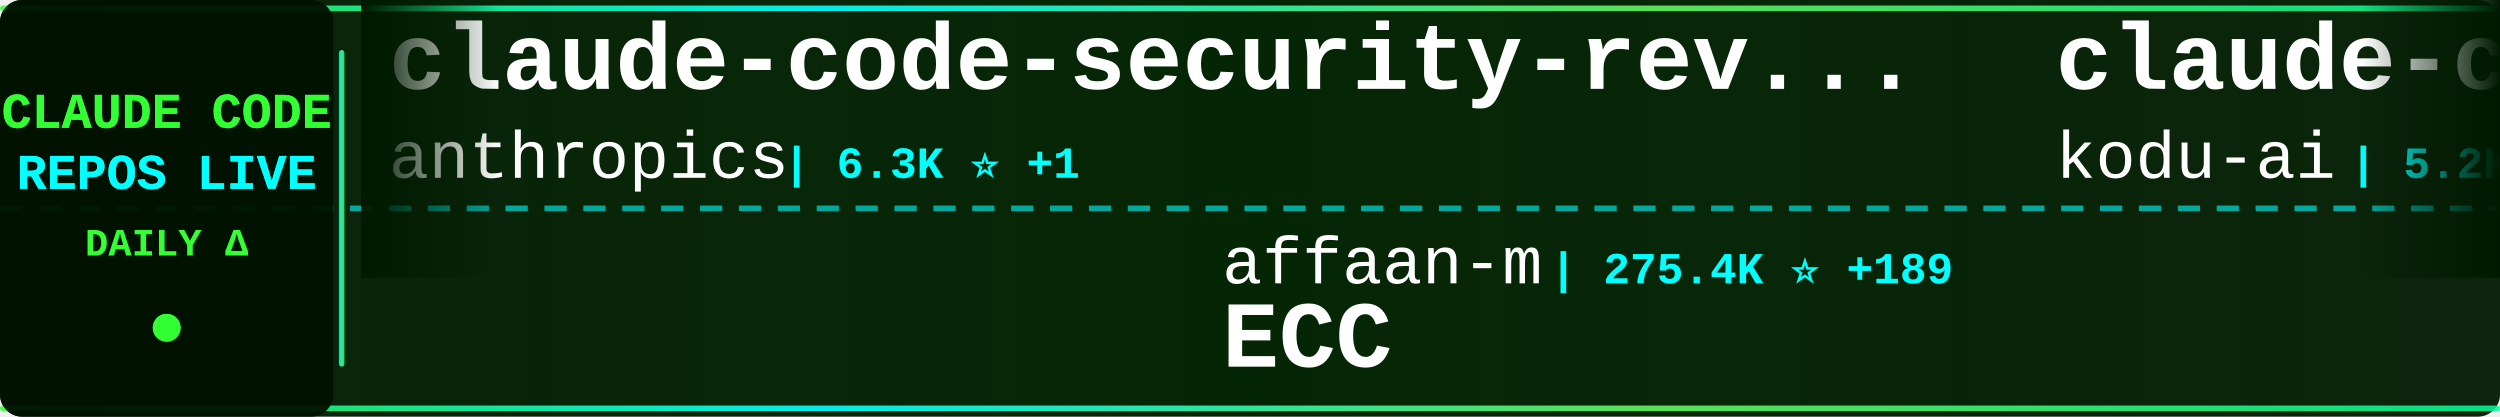
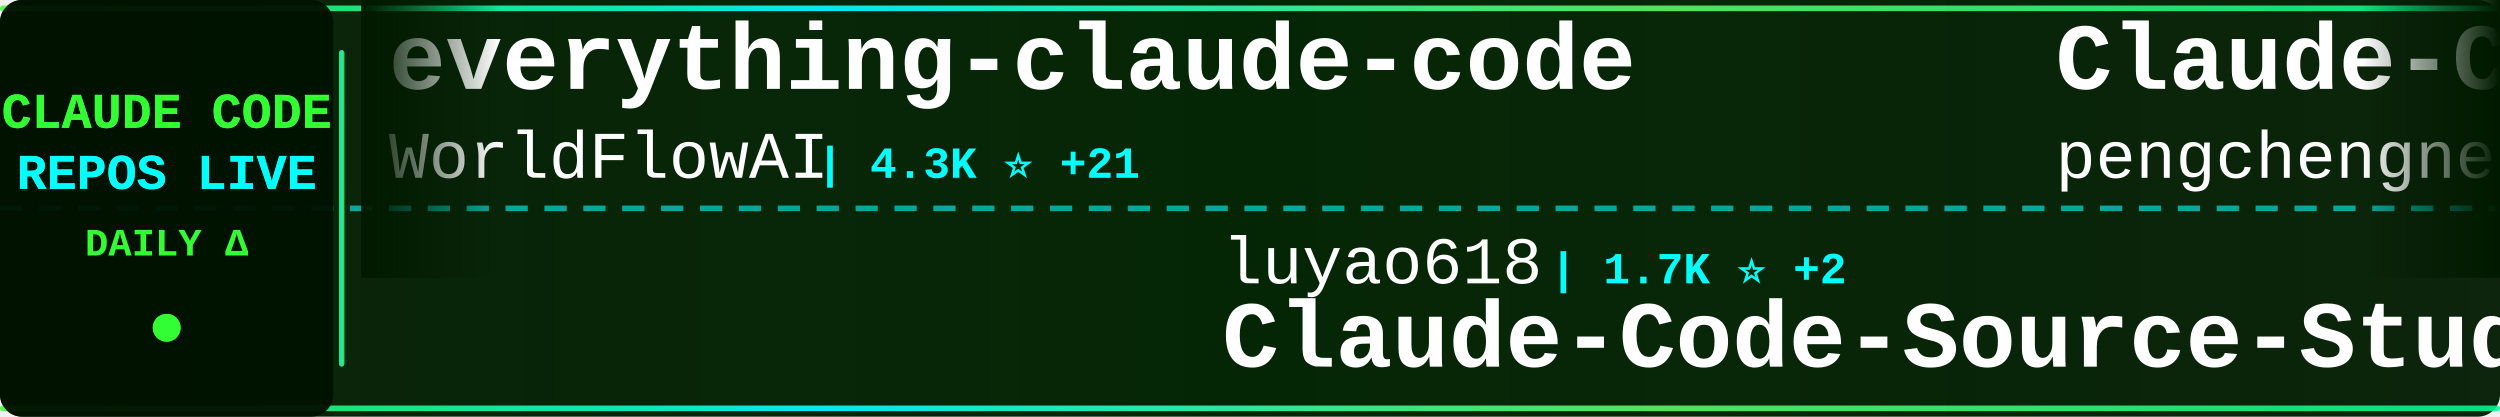
<svg xmlns="http://www.w3.org/2000/svg" width="900" height="150">
  <defs>
    <linearGradient id="tickerBg" x1="0%" y1="0%" x2="100%" y2="0%">
      <stop offset="0%" style="stop-color:#001a00;stop-opacity:0.95" />
      <stop offset="50%" style="stop-color:#002200;stop-opacity:0.98" />
      <stop offset="100%" style="stop-color:#001a00;stop-opacity:0.95" />
    </linearGradient>
    <linearGradient id="borderGrad" x1="0%" y1="0%" x2="100%" y2="0%">
      <stop offset="0%" style="stop-color:#33ff33;stop-opacity:0.85">
        <animate attributeName="stop-opacity" values="0.85;1;0.85" dur="2s" repeatCount="indefinite" />
      </stop>
      <stop offset="33%" style="stop-color:#00ffff;stop-opacity:0.9">
        <animate attributeName="stop-opacity" values="0.9;1;0.9" dur="2.2s" repeatCount="indefinite" />
      </stop>
      <stop offset="66%" style="stop-color:#66ff66;stop-opacity:0.85">
        <animate attributeName="stop-opacity" values="0.85;1;0.85" dur="1.8s" repeatCount="indefinite" />
      </stop>
      <stop offset="100%" style="stop-color:#00ff99;stop-opacity:0.85">
        <animate attributeName="stop-opacity" values="0.85;1;0.85" dur="2s" repeatCount="indefinite" />
      </stop>
    </linearGradient>
    <filter id="textGlow">
      <feGaussianBlur stdDeviation="0.1" result="coloredBlur" />
      <feMerge>
        <feMergeNode in="coloredBlur" />
        <feMergeNode in="SourceGraphic" />
      </feMerge>
    </filter>
    <filter id="metricGlow">
      <feGaussianBlur stdDeviation="0.2" result="coloredBlur" />
      <feMerge>
        <feMergeNode in="coloredBlur" />
        <feMergeNode in="SourceGraphic" />
      </feMerge>
    </filter>
    <linearGradient id="leftFade" x1="0%" y1="0%" x2="100%" y2="0%">
      <stop offset="0%" style="stop-color:#001a00;stop-opacity:1" />
      <stop offset="100%" style="stop-color:#001a00;stop-opacity:0" />
    </linearGradient>
    <linearGradient id="rightFade" x1="0%" y1="0%" x2="100%" y2="0%">
      <stop offset="0%" style="stop-color:#001a00;stop-opacity:0" />
      <stop offset="100%" style="stop-color:#001a00;stop-opacity:1" />
    </linearGradient>
  </defs>
  <rect width="900" height="150" fill="url(#tickerBg)" rx="8" />
  <rect x="0" y="2" width="900" height="2" fill="url(#borderGrad)" rx="1" />
  <rect x="0" y="146" width="900" height="2" fill="url(#borderGrad)" rx="1" />
  <line x1="0" y1="75" x2="900" y2="75" stroke="#00ffff" stroke-width="2" stroke-dasharray="8 6" opacity="0.6" />
  <rect x="0" y="0" width="120" height="150" fill="#001100" opacity="0.95" rx="8" />
  <text x="60" y="46" font-family="'Courier New', monospace" font-size="18" font-weight="bold" fill="#33ff33" text-anchor="middle" filter="url(#textGlow)">
    CLAUDE CODE
  </text>
  <text x="60" y="68" font-family="'Courier New', monospace" font-size="18" font-weight="bold" fill="#00ffff" text-anchor="middle" filter="url(#textGlow)">
    REPOS LIVE
  </text>
  <text x="60" y="92" font-family="'Courier New', monospace" font-size="14" font-weight="bold" fill="#33ff33" text-anchor="middle">
    DAILY Δ
  </text>
  <circle cx="60" cy="118" r="5" fill="#33ff33" filter="url(#metricGlow)">
    <animate attributeName="r" values="4;6;4" dur="1.5s" repeatCount="indefinite" />
    <animate attributeName="opacity" values="0.6;1;0.6" dur="1.5s" repeatCount="indefinite" />
  </circle>
  <rect x="122" y="18" width="2" height="114" fill="url(#borderGrad)" rx="1" />
  <clipPath id="tickerClip">
    <rect x="130" y="0" width="770" height="150" />
  </clipPath>
  <g clip-path="url(#tickerClip)">
    <g id="tickerItems">
      <animateTransform attributeName="transform" attributeType="XML" type="translate" from="0 0" to="-3000 0" dur="54s" repeatCount="indefinite" />
      <g transform="translate(0, 0)">
-         <text x="140" y="32" font-family="'Courier New', monospace" font-size="34" font-weight="bold" fill="#ffffff">claude-code-security-rev...</text>
-         <text x="140" y="64" font-family="'Courier New', monospace" font-size="24" font-weight="normal" fill="#ffffff" opacity="1.0">anthropics</text>
-         <text x="282" y="64" font-family="'Courier New', monospace" font-size="16" font-weight="bold" fill="#00ffff"> | 6.3K ⭐ +1</text>
+         <text x="140" y="32" font-family="'Courier New', monospace" font-size="34" font-weight="bold" fill="#ffffff">everything-claude-code</text>
+         <text x="140" y="64" font-family="'Courier New', monospace" font-size="24" font-weight="normal" fill="#ffffff" opacity="1.0">WorldFlowAI</text>
+         <text x="294" y="64" font-family="'Courier New', monospace" font-size="16" font-weight="bold" fill="#00ffff"> | 4.3K ⭐ +21</text>
      </g>
      <g transform="translate(300, 0)">
-         <text x="140" y="102" font-family="'Courier New', monospace" font-size="24" font-weight="normal" fill="#ffffff" opacity="1.0">affaan-m</text>
-         <text x="258" y="102" font-family="'Courier New', monospace" font-size="16" font-weight="bold" fill="#00ffff"> | 275.4K ⭐ +189</text>
-         <text x="140" y="132" font-family="'Courier New', monospace" font-size="34" font-weight="bold" fill="#ffffff">ECC</text>
+         <text x="140" y="102" font-family="'Courier New', monospace" font-size="24" font-weight="normal" fill="#ffffff" opacity="1.0">luyao618</text>
+         <text x="258" y="102" font-family="'Courier New', monospace" font-size="16" font-weight="bold" fill="#00ffff"> | 1.7K ⭐ +2</text>
+         <text x="140" y="132" font-family="'Courier New', monospace" font-size="34" font-weight="bold" fill="#ffffff">Claude-Code-Source-Study</text>
      </g>
      <g transform="translate(600, 0)">
-         <text x="140" y="32" font-family="'Courier New', monospace" font-size="34" font-weight="bold" fill="#ffffff">claude-coder</text>
-         <text x="140" y="64" font-family="'Courier New', monospace" font-size="24" font-weight="normal" fill="#ffffff" opacity="1.0">kodu-ai</text>
-         <text x="246" y="64" font-family="'Courier New', monospace" font-size="16" font-weight="bold" fill="#00ffff"> | 5.2K ⭐ +1</text>
+         <text x="140" y="32" font-family="'Courier New', monospace" font-size="34" font-weight="bold" fill="#ffffff">Claude-Code</text>
+         <text x="140" y="64" font-family="'Courier New', monospace" font-size="24" font-weight="normal" fill="#ffffff" opacity="1.0">pengchengneo</text>
+         <text x="306" y="64" font-family="'Courier New', monospace" font-size="16" font-weight="bold" fill="#00ffff"> | 1.8K ⭐ +1</text>
      </g>
      <g transform="translate(900, 0)">
-         <text x="140" y="102" font-family="'Courier New', monospace" font-size="24" font-weight="normal" fill="#ffffff" opacity="1.0">davila7</text>
-         <text x="246" y="102" font-family="'Courier New', monospace" font-size="16" font-weight="bold" fill="#00ffff"> | 32.5K ⭐ +4</text>
-         <text x="140" y="132" font-family="'Courier New', monospace" font-size="34" font-weight="bold" fill="#ffffff">claude-code-templates</text>
+         <text x="140" y="102" font-family="'Courier New', monospace" font-size="24" font-weight="normal" fill="#ffffff" opacity="1.0">VILA-Lab</text>
+         <text x="258" y="102" font-family="'Courier New', monospace" font-size="16" font-weight="bold" fill="#00ffff"> | 2.2K ⭐</text>
+         <text x="140" y="132" font-family="'Courier New', monospace" font-size="34" font-weight="bold" fill="#ffffff">Dive-into-Claude-Code</text>
      </g>
      <g transform="translate(1200, 0)">
-         <text x="140" y="32" font-family="'Courier New', monospace" font-size="34" font-weight="bold" fill="#ffffff">awesome-claude-code</text>
-         <text x="140" y="64" font-family="'Courier New', monospace" font-size="24" font-weight="normal" fill="#ffffff" opacity="1.0">jqueryscript</text>
-         <text x="306" y="64" font-family="'Courier New', monospace" font-size="16" font-weight="bold" fill="#00ffff"> | 525 ⭐ +1</text>
+         <text x="140" y="32" font-family="'Courier New', monospace" font-size="34" font-weight="bold" fill="#ffffff">claude-code-workflows</text>
+         <text x="140" y="64" font-family="'Courier New', monospace" font-size="24" font-weight="normal" fill="#ffffff" opacity="1.0">OneRedOak</text>
+         <text x="270" y="64" font-family="'Courier New', monospace" font-size="16" font-weight="bold" fill="#00ffff"> | 3.9K ⭐</text>
      </g>
      <g transform="translate(1500, 0)">
-         <text x="140" y="102" font-family="'Courier New', monospace" font-size="24" font-weight="normal" fill="#ffffff" opacity="1.0">Maciek-roboblog</text>
-         <text x="342" y="102" font-family="'Courier New', monospace" font-size="16" font-weight="bold" fill="#00ffff"> | 8.7K ⭐ -1</text>
-         <text x="140" y="132" font-family="'Courier New', monospace" font-size="34" font-weight="bold" fill="#ffffff">Claude-Code-Usage-Monito...</text>
+         <text x="140" y="102" font-family="'Courier New', monospace" font-size="24" font-weight="normal" fill="#ffffff" opacity="1.0">pedrohcgs</text>
+         <text x="270" y="102" font-family="'Courier New', monospace" font-size="16" font-weight="bold" fill="#00ffff"> | 1.7K ⭐ +4</text>
+         <text x="140" y="132" font-family="'Courier New', monospace" font-size="34" font-weight="bold" fill="#ffffff">claude-code-my-workflow</text>
      </g>
      <g transform="translate(1800, 0)">
-         <text x="140" y="32" font-family="'Courier New', monospace" font-size="34" font-weight="bold" fill="#ffffff">claude-code-harness</text>
-         <text x="140" y="64" font-family="'Courier New', monospace" font-size="24" font-weight="normal" fill="#ffffff" opacity="1.0">Chachamaru127</text>
-         <text x="318" y="64" font-family="'Courier New', monospace" font-size="16" font-weight="bold" fill="#00ffff"> | 3.2K ⭐ +1</text>
+         <text x="140" y="32" font-family="'Courier New', monospace" font-size="34" font-weight="bold" fill="#ffffff">Auto-claude-code-researc...</text>
+         <text x="140" y="64" font-family="'Courier New', monospace" font-size="24" font-weight="normal" fill="#ffffff" opacity="1.0">wanshuiyin</text>
+         <text x="282" y="64" font-family="'Courier New', monospace" font-size="16" font-weight="bold" fill="#00ffff"> | 17.2K ⭐ +22</text>
      </g>
      <g transform="translate(2100, 0)">
-         <text x="140" y="102" font-family="'Courier New', monospace" font-size="24" font-weight="normal" fill="#ffffff" opacity="1.0">Yuyz0112</text>
-         <text x="258" y="102" font-family="'Courier New', monospace" font-size="16" font-weight="bold" fill="#00ffff"> | 2.4K ⭐ +1</text>
-         <text x="140" y="132" font-family="'Courier New', monospace" font-size="34" font-weight="bold" fill="#ffffff">claude-code-reverse</text>
+         <text x="140" y="102" font-family="'Courier New', monospace" font-size="24" font-weight="normal" fill="#ffffff" opacity="1.0">asgeirtj</text>
+         <text x="258" y="102" font-family="'Courier New', monospace" font-size="16" font-weight="bold" fill="#00ffff"> | 69.2K ⭐ +69</text>
+         <text x="140" y="132" font-family="'Courier New', monospace" font-size="34" font-weight="bold" fill="#ffffff">system_prompts_leaks</text>
      </g>
      <g transform="translate(2400, 0)">
-         <text x="140" y="32" font-family="'Courier New', monospace" font-size="34" font-weight="bold" fill="#ffffff">ClaudeCodeAgents</text>
-         <text x="140" y="64" font-family="'Courier New', monospace" font-size="24" font-weight="normal" fill="#ffffff" opacity="1.0">darcyegb</text>
-         <text x="258" y="64" font-family="'Courier New', monospace" font-size="16" font-weight="bold" fill="#00ffff"> | 772 ⭐</text>
+         <text x="140" y="32" font-family="'Courier New', monospace" font-size="34" font-weight="bold" fill="#ffffff">Claude-Code-Usage-Monito...</text>
+         <text x="140" y="64" font-family="'Courier New', monospace" font-size="24" font-weight="normal" fill="#ffffff" opacity="1.0">Maciek-roboblog</text>
+         <text x="342" y="64" font-family="'Courier New', monospace" font-size="16" font-weight="bold" fill="#00ffff"> | 8.7K ⭐</text>
      </g>
      <g transform="translate(2700, 0)">
-         <text x="140" y="102" font-family="'Courier New', monospace" font-size="24" font-weight="normal" fill="#ffffff" opacity="1.0">LING71671</text>
-         <text x="270" y="102" font-family="'Courier New', monospace" font-size="16" font-weight="bold" fill="#00ffff"> | 962 ⭐</text>
-         <text x="140" y="132" font-family="'Courier New', monospace" font-size="34" font-weight="bold" fill="#ffffff">Open-ClaudeCode</text>
+         <text x="140" y="102" font-family="'Courier New', monospace" font-size="24" font-weight="normal" fill="#ffffff" opacity="1.0">AICoderTudou</text>
+         <text x="306" y="102" font-family="'Courier New', monospace" font-size="16" font-weight="bold" fill="#00ffff"> | 493 ⭐</text>
+         <text x="140" y="132" font-family="'Courier New', monospace" font-size="34" font-weight="bold" fill="#ffffff">claude-code-tudou</text>
      </g>
      <g transform="translate(3000, 0)">
-         <text x="140" y="32" font-family="'Courier New', monospace" font-size="34" font-weight="bold" fill="#ffffff">claude-code-security-rev...</text>
-         <text x="140" y="64" font-family="'Courier New', monospace" font-size="24" font-weight="normal" fill="#ffffff" opacity="1.0">anthropics</text>
-         <text x="282" y="64" font-family="'Courier New', monospace" font-size="16" font-weight="bold" fill="#00ffff"> | 6.3K ⭐ +1</text>
+         <text x="140" y="32" font-family="'Courier New', monospace" font-size="34" font-weight="bold" fill="#ffffff">everything-claude-code</text>
+         <text x="140" y="64" font-family="'Courier New', monospace" font-size="24" font-weight="normal" fill="#ffffff" opacity="1.0">WorldFlowAI</text>
+         <text x="294" y="64" font-family="'Courier New', monospace" font-size="16" font-weight="bold" fill="#00ffff"> | 4.3K ⭐ +21</text>
      </g>
      <g transform="translate(3300, 0)">
-         <text x="140" y="102" font-family="'Courier New', monospace" font-size="24" font-weight="normal" fill="#ffffff" opacity="1.0">affaan-m</text>
-         <text x="258" y="102" font-family="'Courier New', monospace" font-size="16" font-weight="bold" fill="#00ffff"> | 275.4K ⭐ +189</text>
-         <text x="140" y="132" font-family="'Courier New', monospace" font-size="34" font-weight="bold" fill="#ffffff">ECC</text>
+         <text x="140" y="102" font-family="'Courier New', monospace" font-size="24" font-weight="normal" fill="#ffffff" opacity="1.0">luyao618</text>
+         <text x="258" y="102" font-family="'Courier New', monospace" font-size="16" font-weight="bold" fill="#00ffff"> | 1.7K ⭐ +2</text>
+         <text x="140" y="132" font-family="'Courier New', monospace" font-size="34" font-weight="bold" fill="#ffffff">Claude-Code-Source-Study</text>
      </g>
      <g transform="translate(3600, 0)">
-         <text x="140" y="32" font-family="'Courier New', monospace" font-size="34" font-weight="bold" fill="#ffffff">claude-coder</text>
-         <text x="140" y="64" font-family="'Courier New', monospace" font-size="24" font-weight="normal" fill="#ffffff" opacity="1.0">kodu-ai</text>
-         <text x="246" y="64" font-family="'Courier New', monospace" font-size="16" font-weight="bold" fill="#00ffff"> | 5.2K ⭐ +1</text>
+         <text x="140" y="32" font-family="'Courier New', monospace" font-size="34" font-weight="bold" fill="#ffffff">Claude-Code</text>
+         <text x="140" y="64" font-family="'Courier New', monospace" font-size="24" font-weight="normal" fill="#ffffff" opacity="1.0">pengchengneo</text>
+         <text x="306" y="64" font-family="'Courier New', monospace" font-size="16" font-weight="bold" fill="#00ffff"> | 1.8K ⭐ +1</text>
      </g>
      <g transform="translate(3900, 0)">
-         <text x="140" y="102" font-family="'Courier New', monospace" font-size="24" font-weight="normal" fill="#ffffff" opacity="1.0">davila7</text>
-         <text x="246" y="102" font-family="'Courier New', monospace" font-size="16" font-weight="bold" fill="#00ffff"> | 32.5K ⭐ +4</text>
-         <text x="140" y="132" font-family="'Courier New', monospace" font-size="34" font-weight="bold" fill="#ffffff">claude-code-templates</text>
+         <text x="140" y="102" font-family="'Courier New', monospace" font-size="24" font-weight="normal" fill="#ffffff" opacity="1.0">VILA-Lab</text>
+         <text x="258" y="102" font-family="'Courier New', monospace" font-size="16" font-weight="bold" fill="#00ffff"> | 2.2K ⭐</text>
+         <text x="140" y="132" font-family="'Courier New', monospace" font-size="34" font-weight="bold" fill="#ffffff">Dive-into-Claude-Code</text>
      </g>
    </g>
  </g>
  <rect x="130" y="0" width="50" height="100" fill="url(#leftFade)" />
  <rect x="850" y="0" width="50" height="100" fill="url(#rightFade)" />
</svg>
